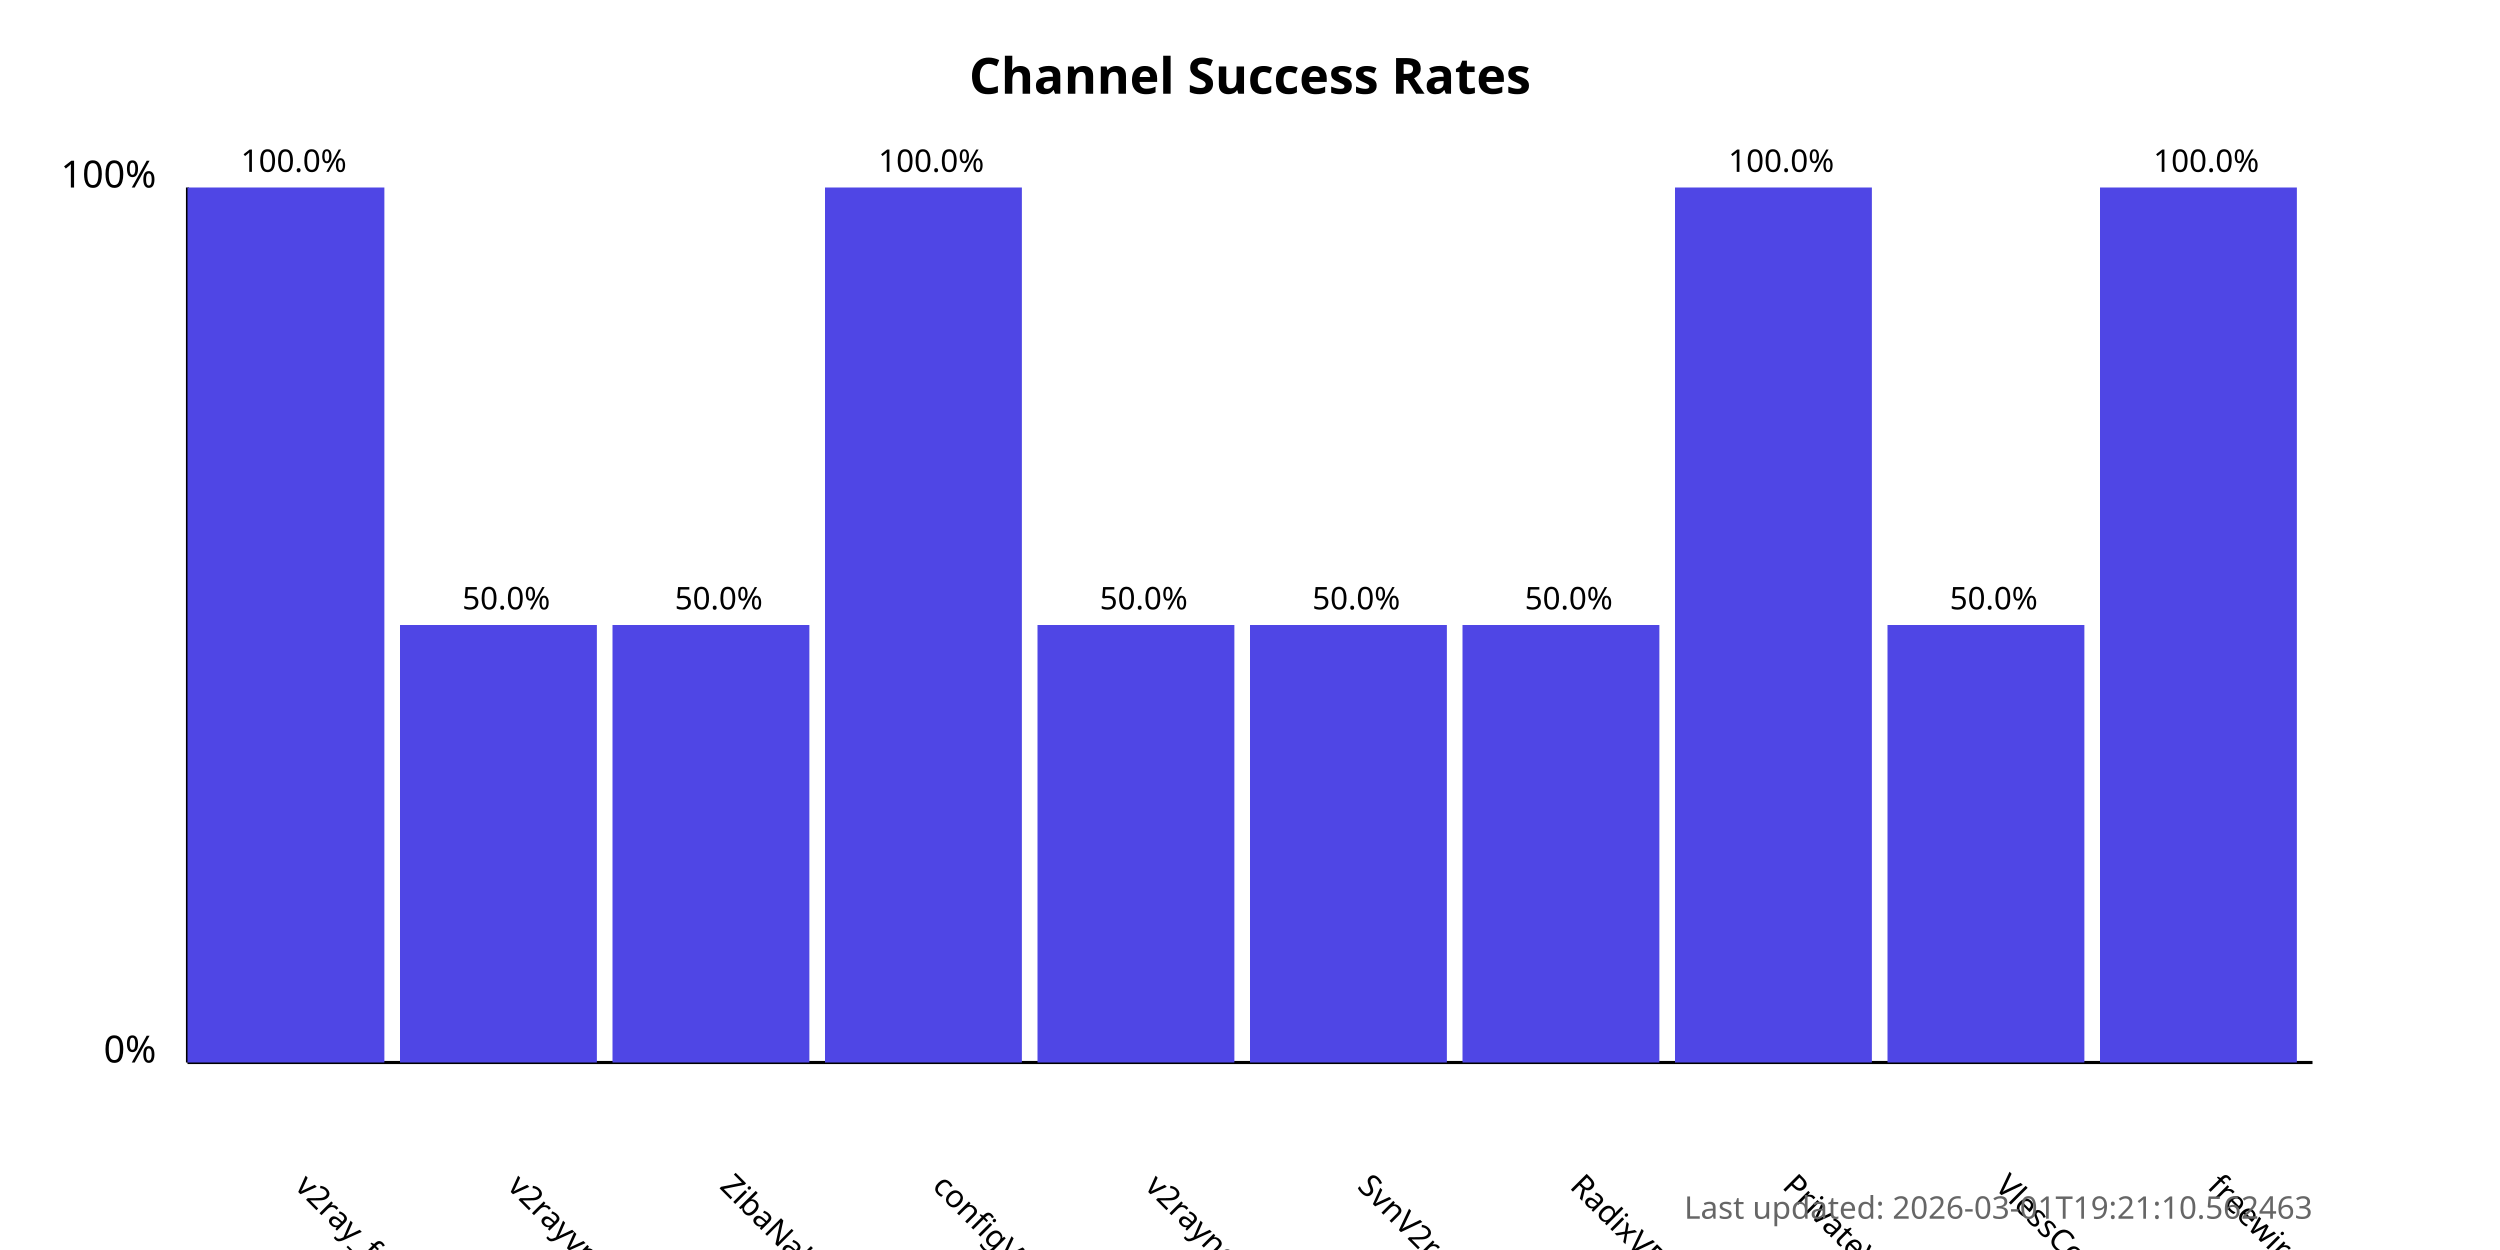
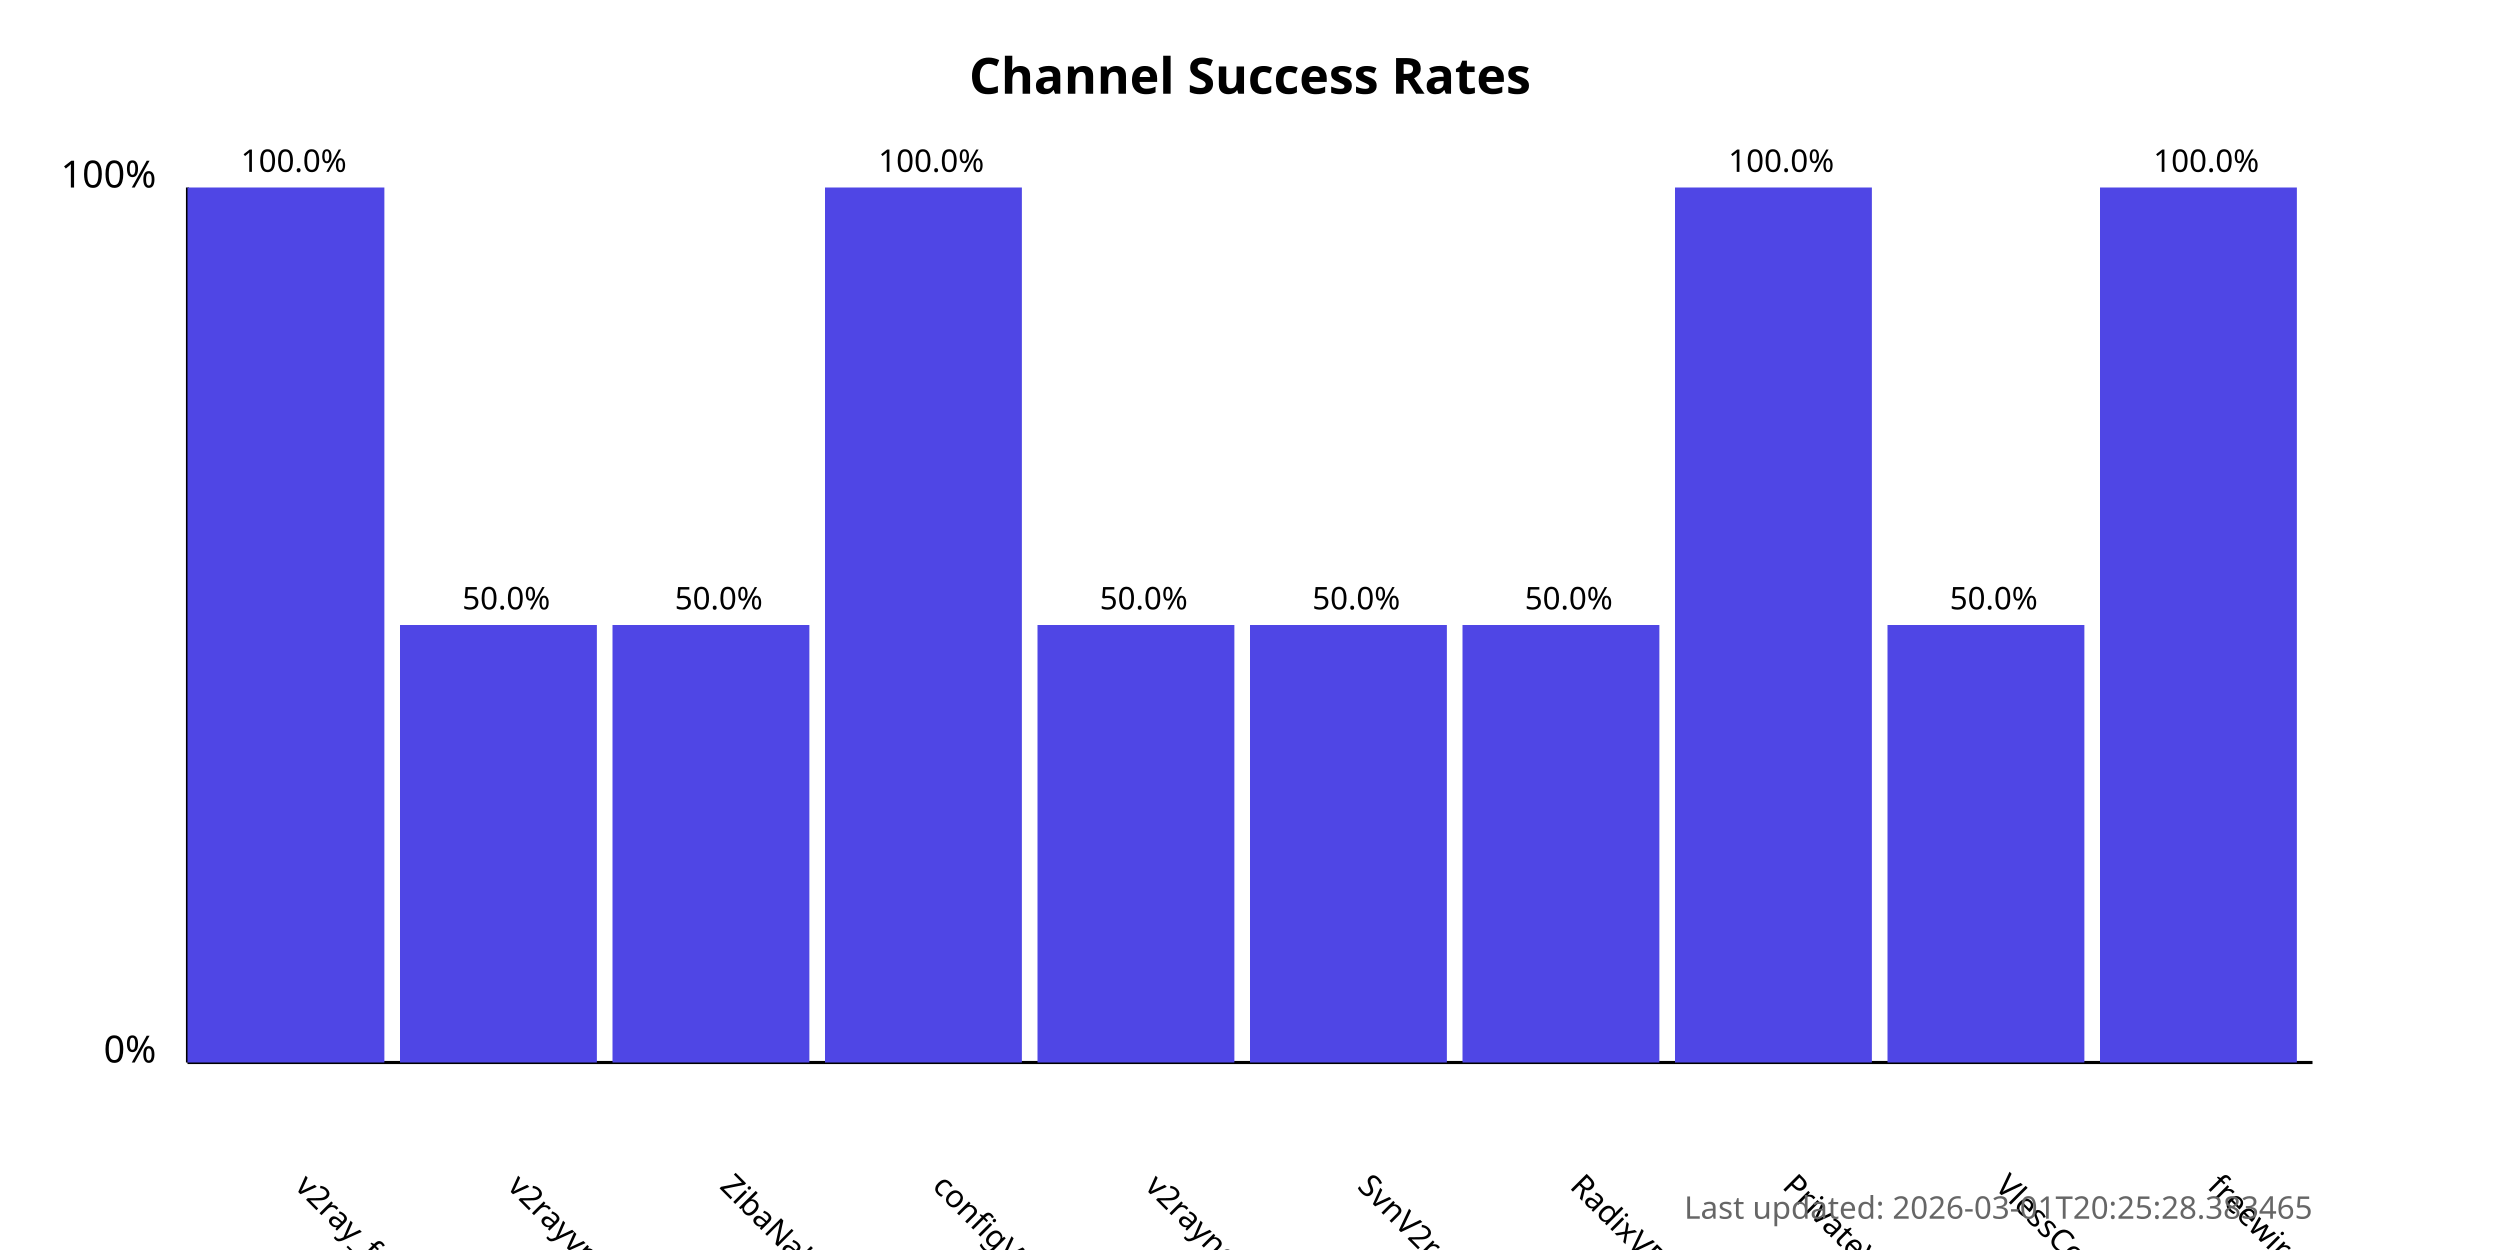
<svg xmlns="http://www.w3.org/2000/svg" width="800" height="400">
  <style>
            .chart-title { font: bold 16px sans-serif; }
            .axis-label { font: 12px sans-serif; }
            .tick-label { font: 10px sans-serif; }
            .bar { fill: #4f46e5; }
            .bar:hover { fill: #6366f1; }
            .timestamp { font: 10px sans-serif; fill: #666; }
        </style>
  <text x="400.0" y="30" text-anchor="middle" class="chart-title">
            Channel Success Rates
        </text>
  <line x1="60" y1="340" x2="60" y2="60" stroke="black" stroke-width="1" />
  <line x1="60" y1="340" x2="740" y2="340" stroke="black" stroke-width="1" />
  <text x="50" y="340" text-anchor="end" class="axis-label">0%</text>
  <text x="50" y="60" text-anchor="end" class="axis-label">100%</text>
  <g>
    <rect x="60" y="60.0" width="63.0" height="280.0" class="bar" />
    <text x="94.0" y="380" transform="rotate(45, 94.0, 380)" text-anchor="start" class="tick-label">
                v2ray_free_conf
            </text>
    <text x="94.0" y="55.0" text-anchor="middle" class="tick-label">
                100.0%
            </text>
  </g>
  <g>
    <rect x="128.0" y="200.0" width="63.0" height="140.0" class="bar" />
    <text x="162.0" y="380" transform="rotate(45, 162.0, 380)" text-anchor="start" class="tick-label">
                v2rayvpno
            </text>
    <text x="162.0" y="195.0" text-anchor="middle" class="tick-label">
                50.0%
            </text>
  </g>
  <g>
    <rect x="196.0" y="200.0" width="63.0" height="140.0" class="bar" />
    <text x="230.0" y="380" transform="rotate(45, 230.0, 380)" text-anchor="start" class="tick-label">
                ZibaNabz
            </text>
    <text x="230.0" y="195.0" text-anchor="middle" class="tick-label">
                50.0%
            </text>
  </g>
  <g>
    <rect x="264.0" y="60.0" width="63.0" height="280.0" class="bar" />
    <text x="298.0" y="380" transform="rotate(45, 298.0, 380)" text-anchor="start" class="tick-label">
                configV2rayForFree
            </text>
    <text x="298.0" y="55.0" text-anchor="middle" class="tick-label">
                100.0%
            </text>
  </g>
  <g>
    <rect x="332.0" y="200.0" width="63.0" height="140.0" class="bar" />
    <text x="366.0" y="380" transform="rotate(45, 366.0, 380)" text-anchor="start" class="tick-label">
                v2rayngvpn
            </text>
    <text x="366.0" y="195.0" text-anchor="middle" class="tick-label">
                50.0%
            </text>
  </g>
  <g>
    <rect x="400.0" y="200.0" width="63.0" height="140.0" class="bar" />
    <text x="434.0" y="380" transform="rotate(45, 434.0, 380)" text-anchor="start" class="tick-label">
                SvnV2ray
            </text>
    <text x="434.0" y="195.0" text-anchor="middle" class="tick-label">
                50.0%
            </text>
  </g>
  <g>
    <rect x="468.0" y="200.0" width="63.0" height="140.0" class="bar" />
    <text x="502.0" y="380" transform="rotate(45, 502.0, 380)" text-anchor="start" class="tick-label">
                RadixVPN
            </text>
    <text x="502.0" y="195.0" text-anchor="middle" class="tick-label">
                50.0%
            </text>
  </g>
  <g>
    <rect x="536.0" y="60.0" width="63.0" height="280.0" class="bar" />
    <text x="570.0" y="380" transform="rotate(45, 570.0, 380)" text-anchor="start" class="tick-label">
                PrivateVPNs
            </text>
    <text x="570.0" y="55.0" text-anchor="middle" class="tick-label">
                100.0%
            </text>
  </g>
  <g>
    <rect x="604.0" y="200.0" width="63.0" height="140.0" class="bar" />
    <text x="638.0" y="380" transform="rotate(45, 638.0, 380)" text-anchor="start" class="tick-label">
                VlessConfig
            </text>
    <text x="638.0" y="195.0" text-anchor="middle" class="tick-label">
                50.0%
            </text>
  </g>
  <g>
    <rect x="672.0" y="60.0" width="63.0" height="280.0" class="bar" />
    <text x="706.0" y="380" transform="rotate(45, 706.0, 380)" text-anchor="start" class="tick-label">
                freewireguard
            </text>
    <text x="706.0" y="55.0" text-anchor="middle" class="tick-label">
                100.0%
            </text>
  </g>
  <text x="740" y="390" text-anchor="end" class="timestamp">
-             Last updated: 2026-03-01T19:21:10.562463
+             Last updated: 2026-03-01T20:25:28.383465
        </text>
</svg>
